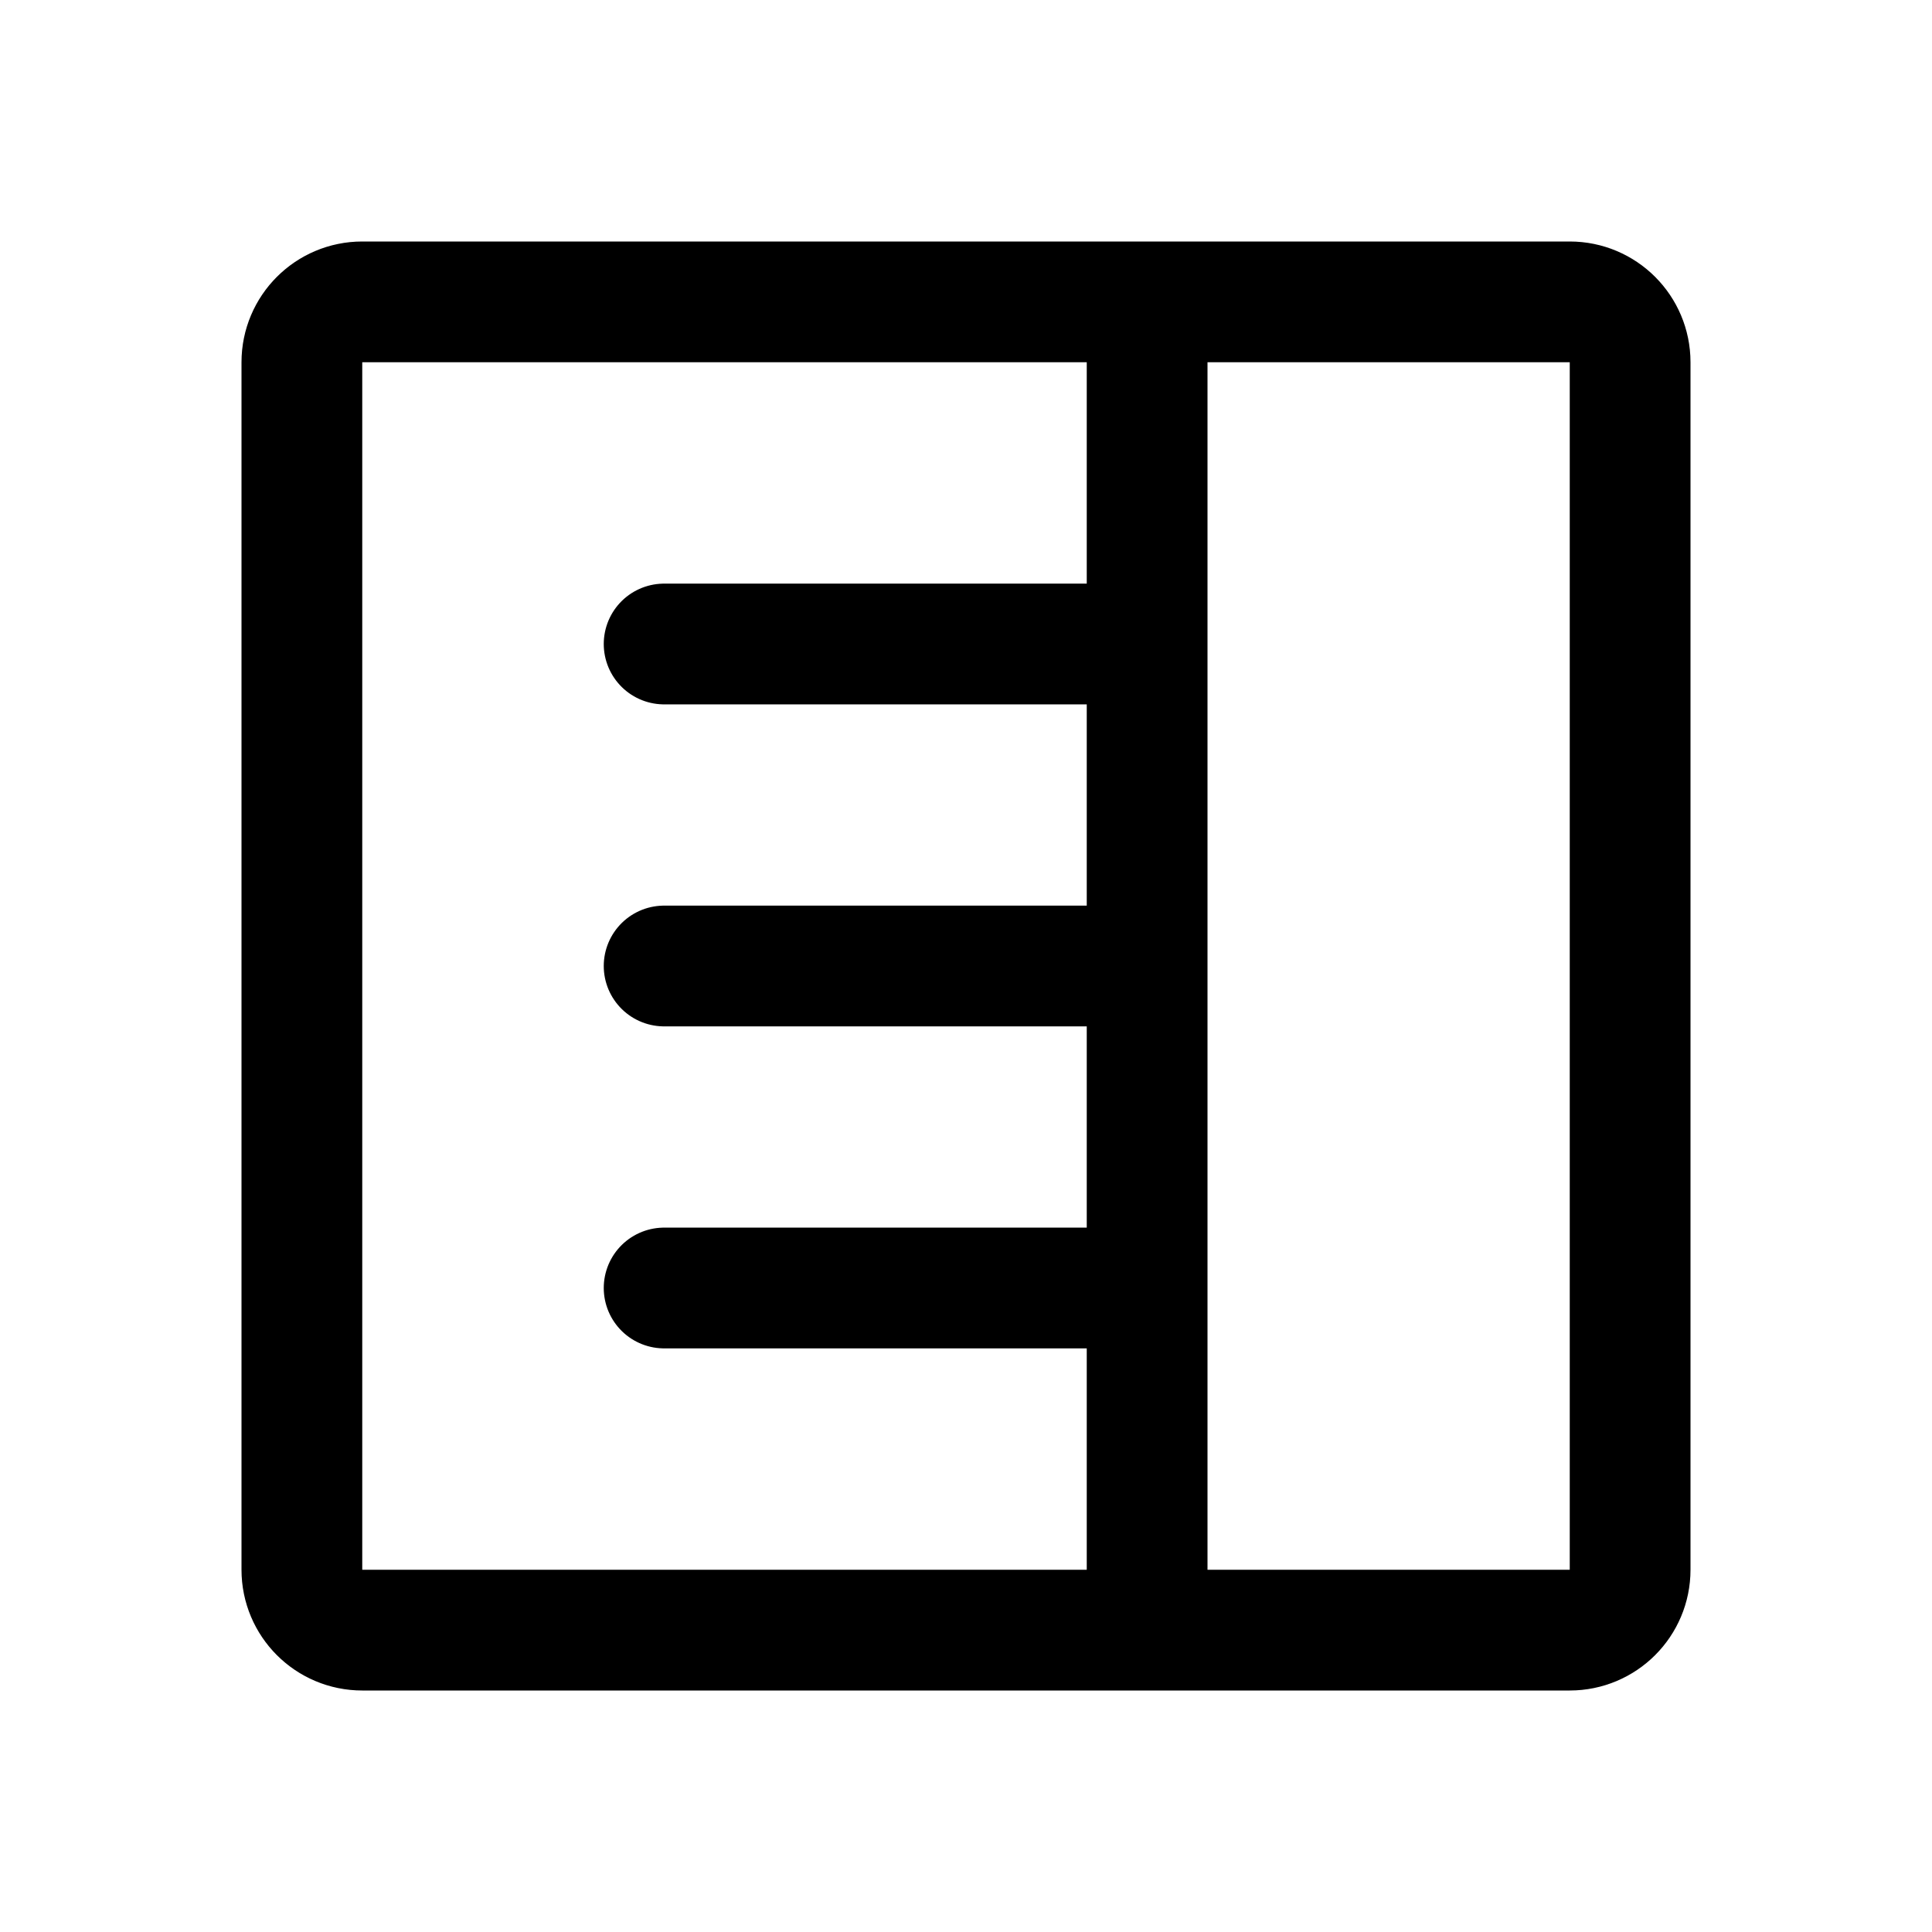
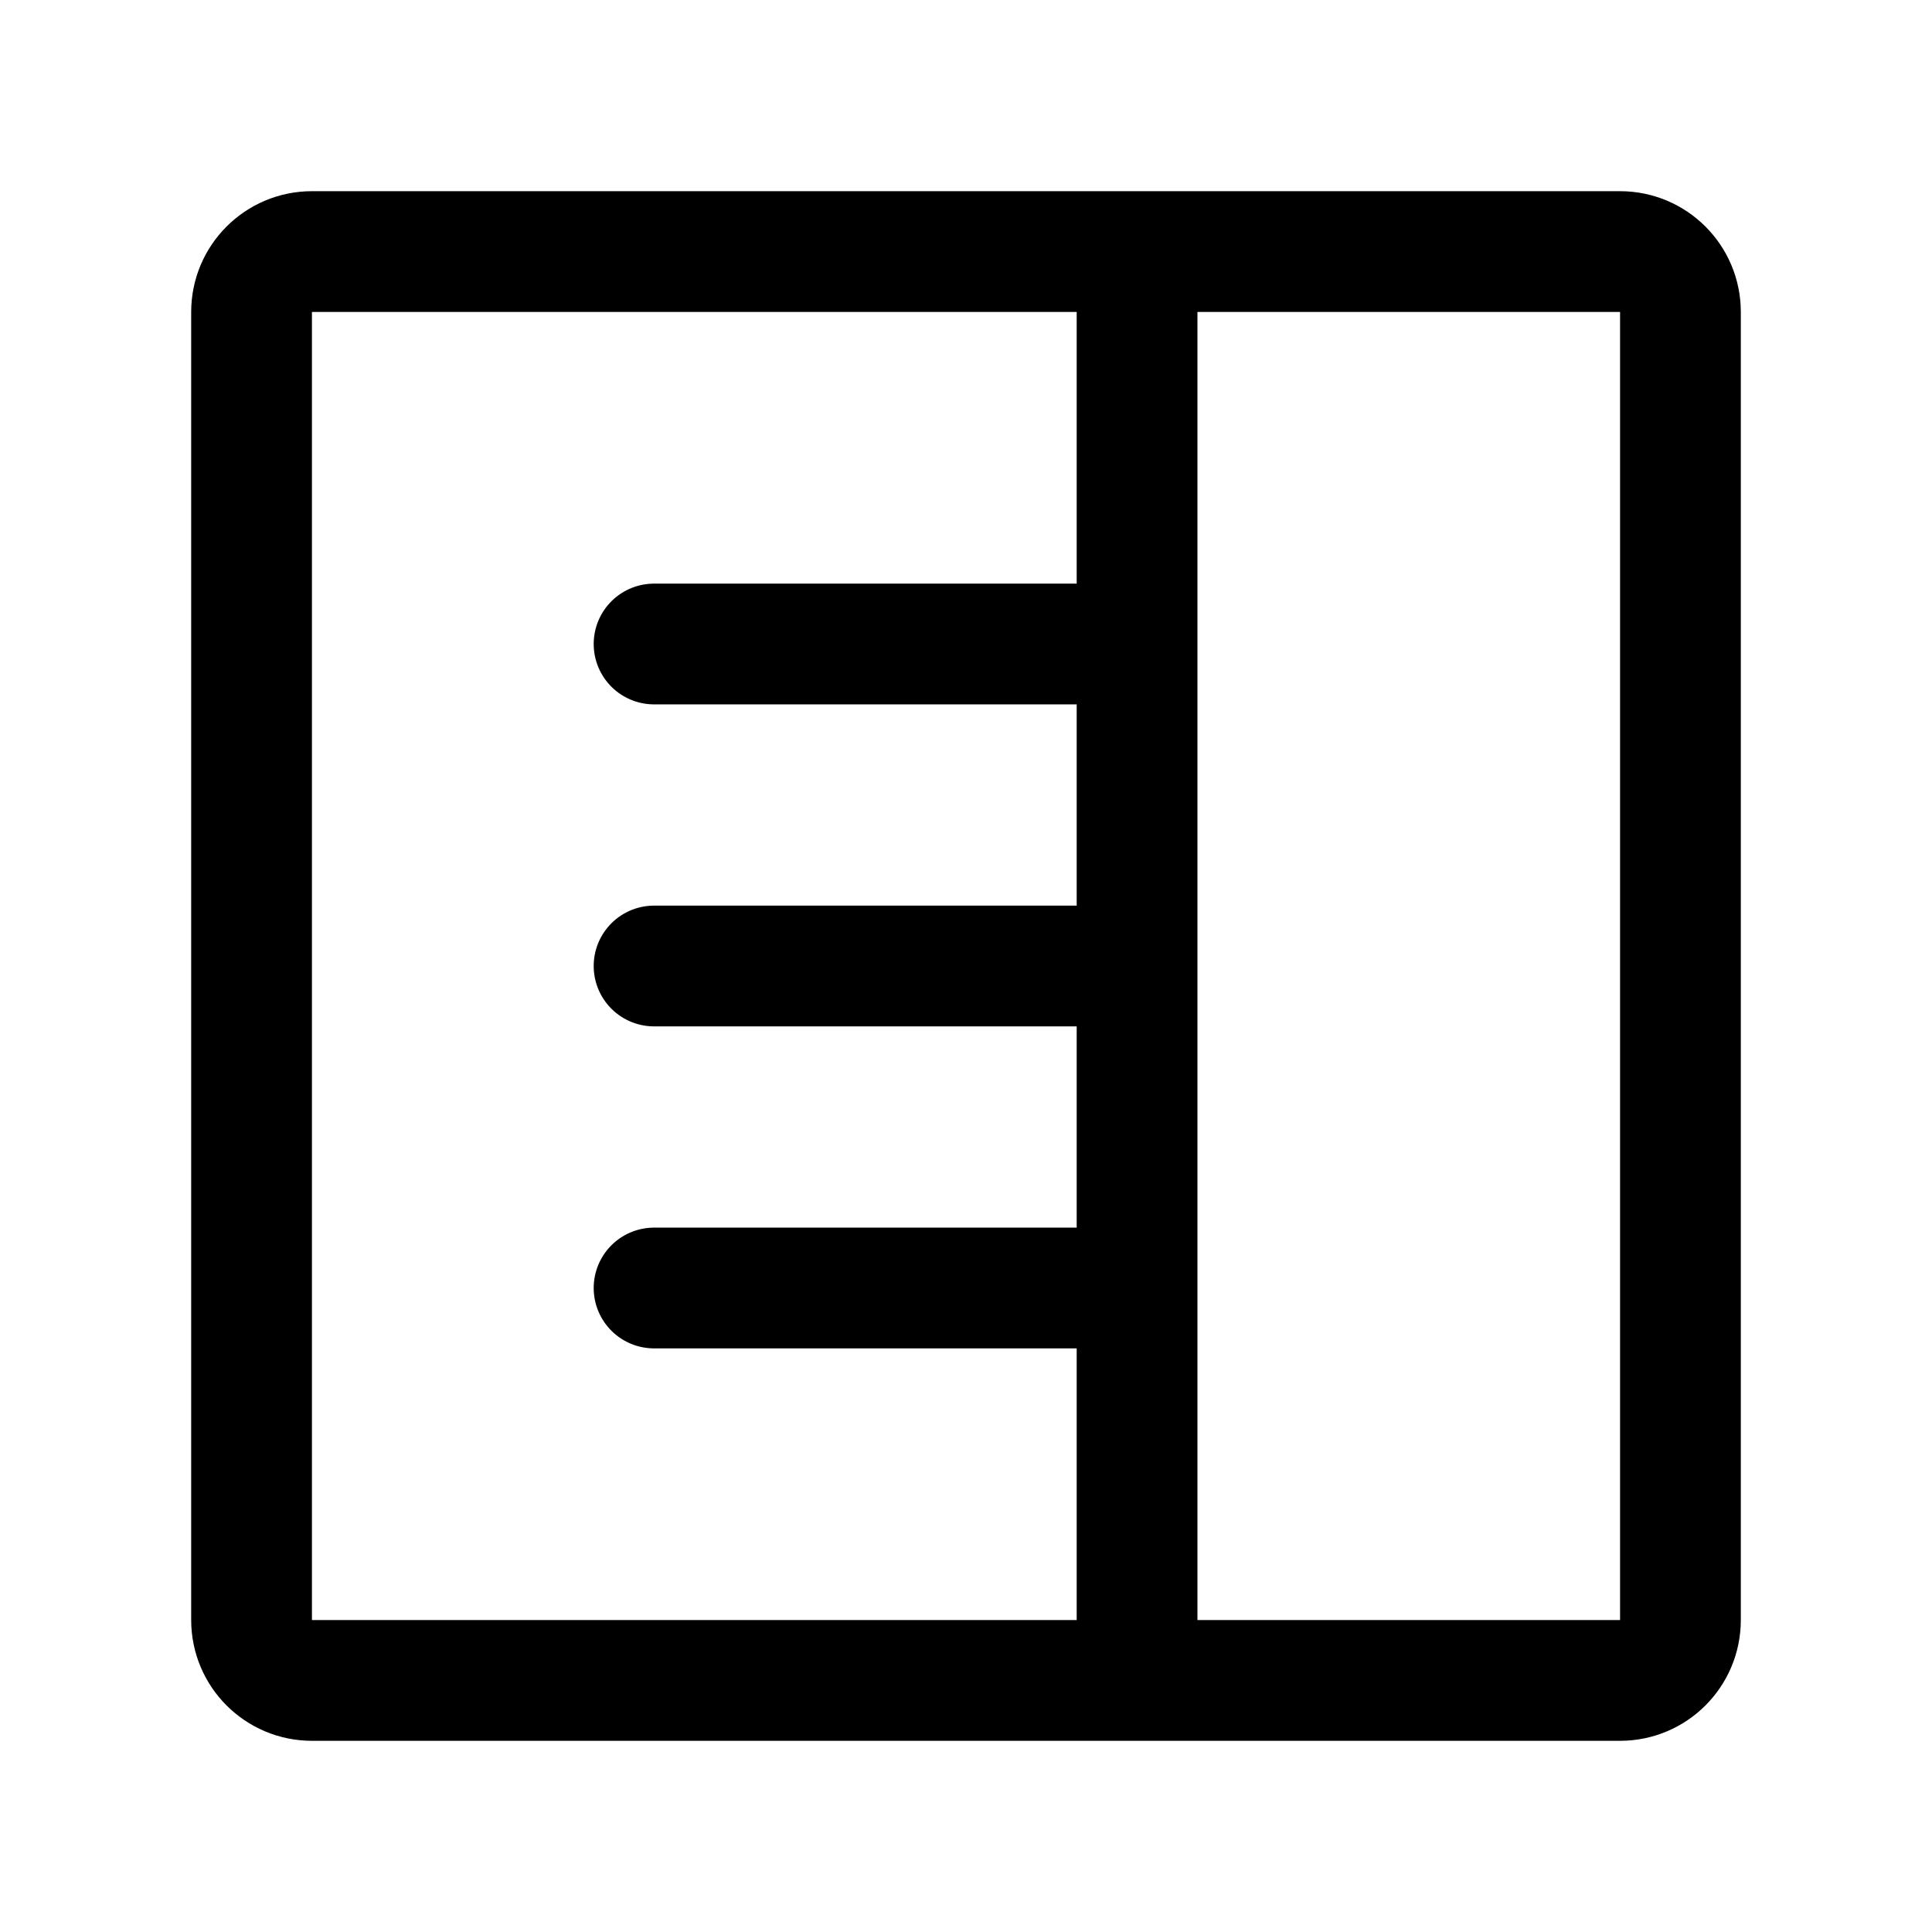
- <svg xmlns="http://www.w3.org/2000/svg" width="192" height="192" fill="none" viewBox="0 0 192 192">
-   <path stroke="#000" stroke-linecap="round" stroke-width="12" d="M114 30v132M66 96h48M66 64h48m-48 64h48m-84 28V36a6 6 0 0 1 6-6h120a6 6 0 0 1 6 6v120a6 6 0 0 1-6 6H36a6 6 0 0 1-6-6Z" />
+ <svg xmlns="http://www.w3.org/2000/svg" width="192" height="192" viewBox="0 0 192 192" fill="none">
+   <path d="M113 27v138M65 96h48M65 64h48m-48 64h48" stroke="#000" stroke-width="12" stroke-linecap="round" />
+   <rect x="25" y="25" width="142" height="142" rx="6" stroke="#000" stroke-width="12" stroke-linecap="round" stroke-linejoin="round" />
</svg>
